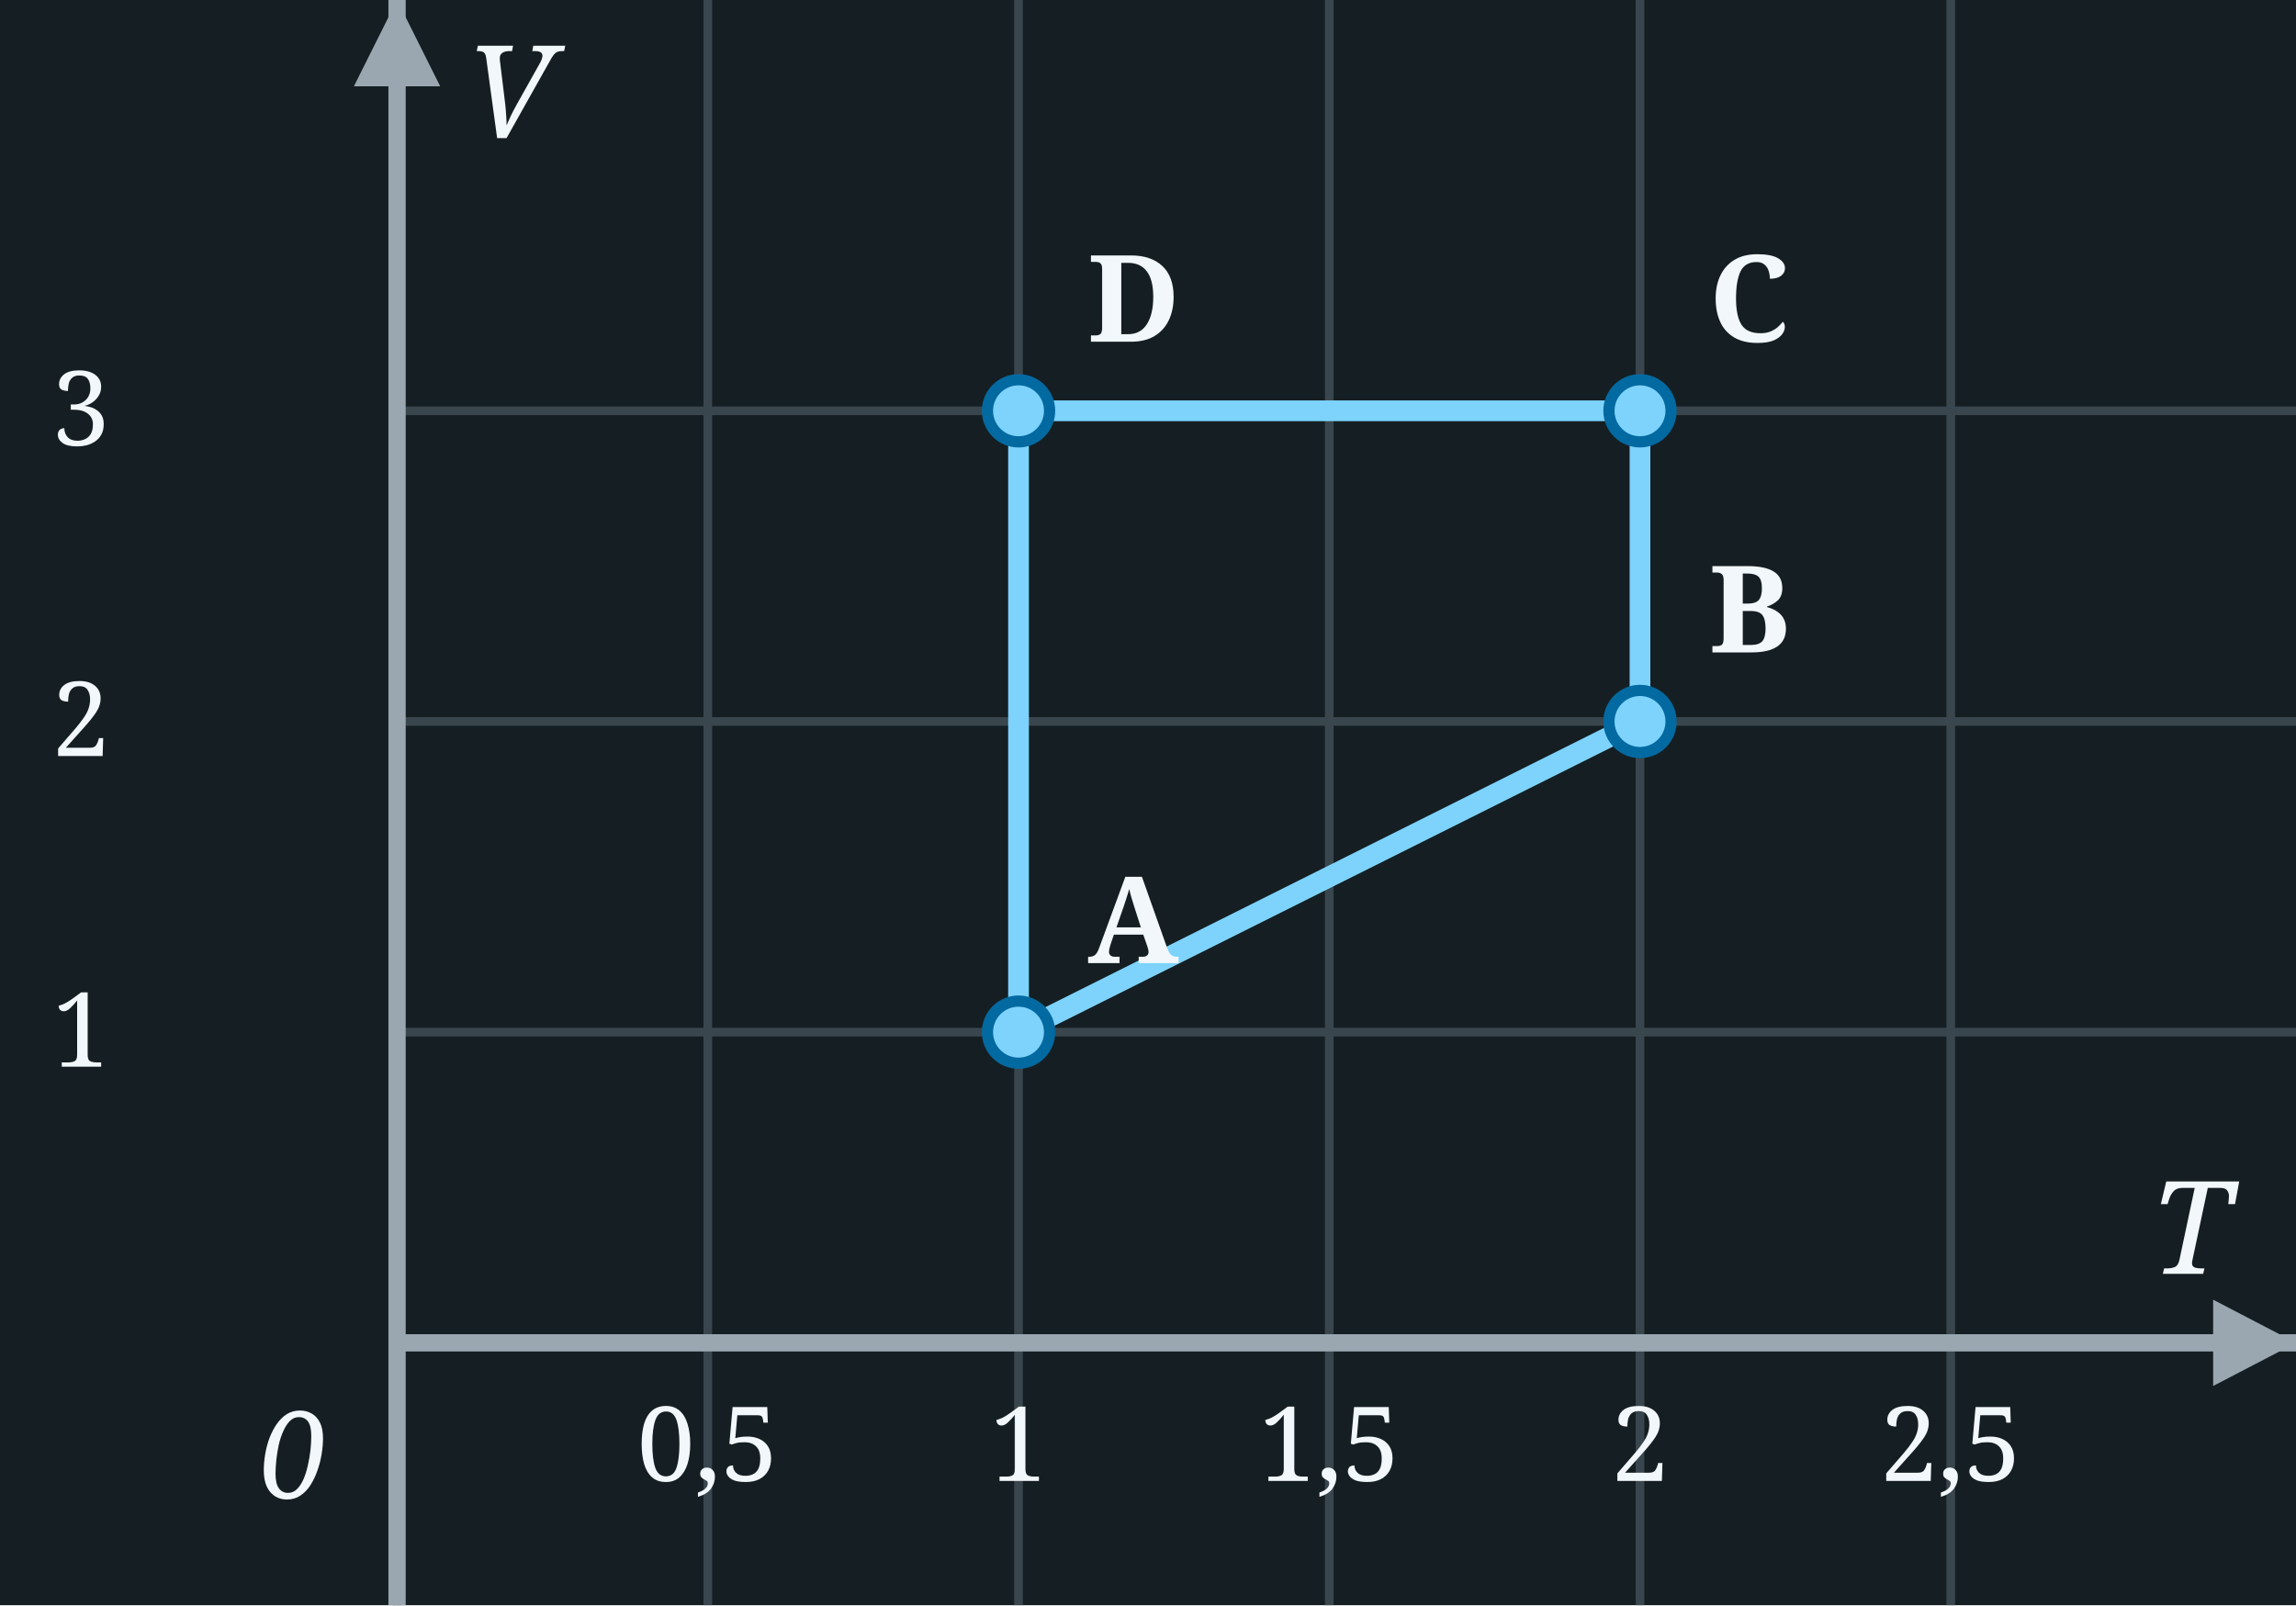
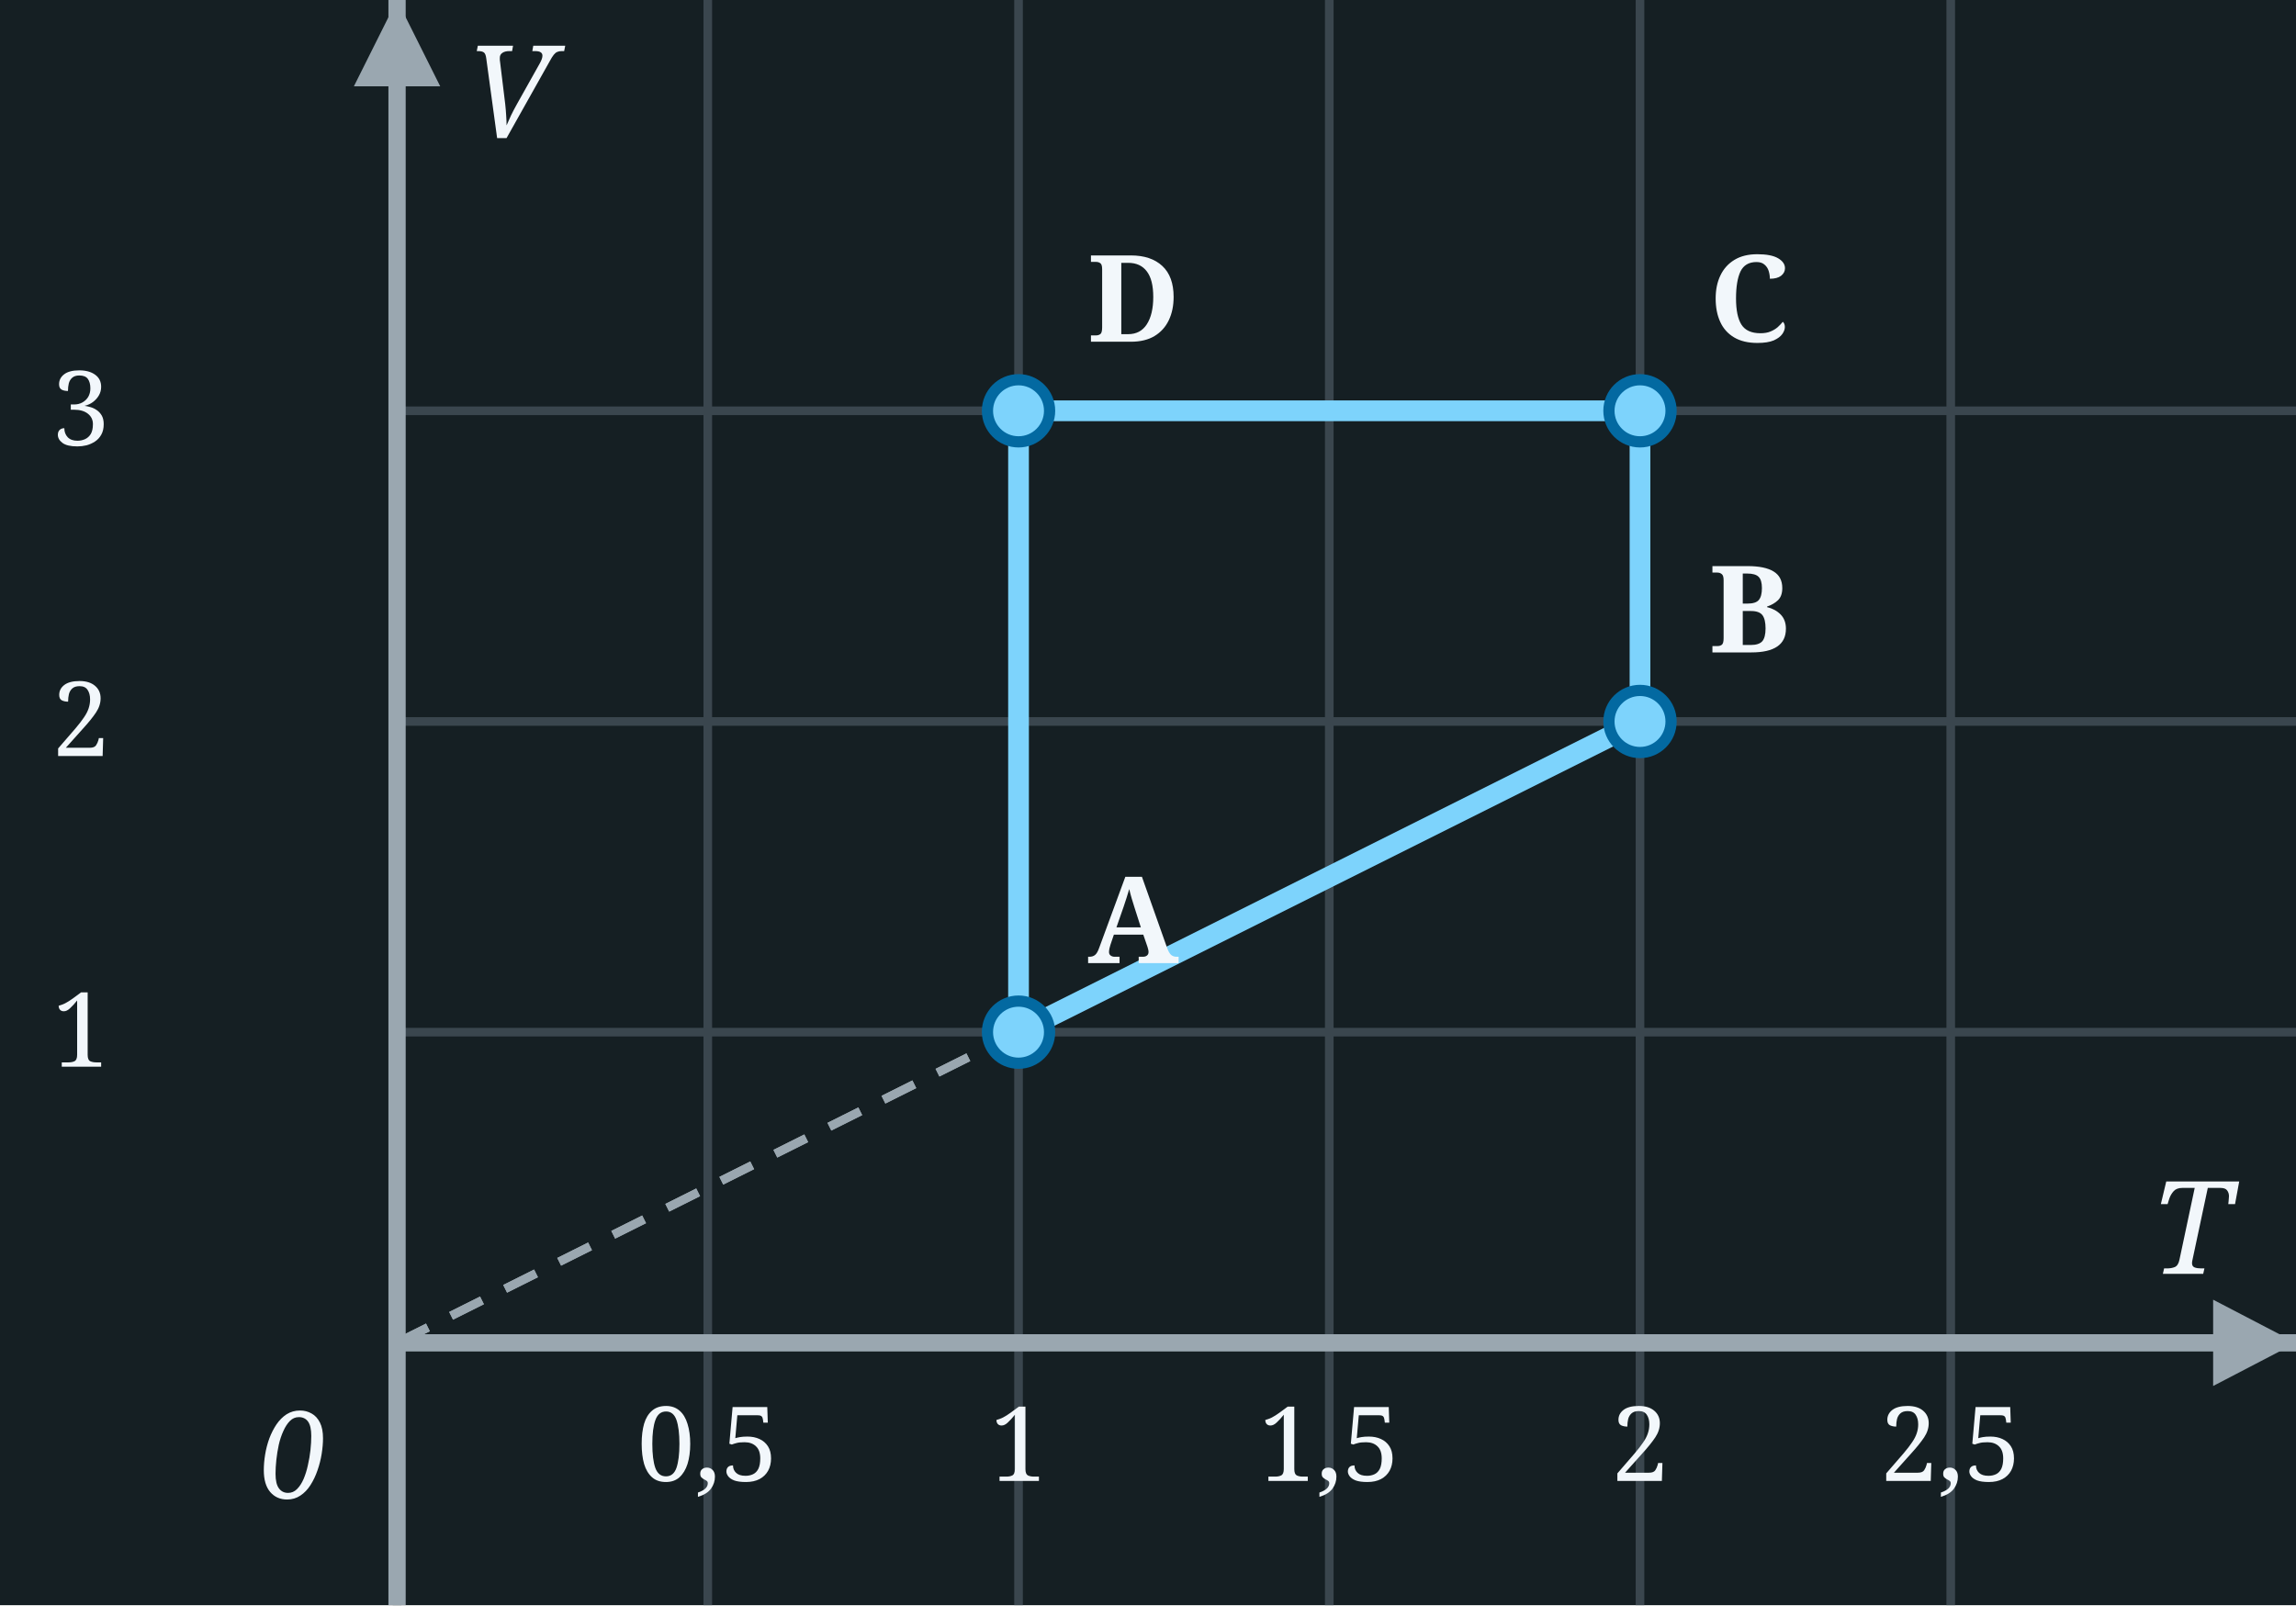
<svg xmlns="http://www.w3.org/2000/svg" width="266" height="186" viewBox="0 0 266 186">
  <rect x="0" y="0" width="266" height="186" fill="#151F23" />
  <line x1="46.0" y1="0" x2="46.0" y2="186" stroke="#3A464E" stroke-width="1" />
  <line x1="82.0" y1="0" x2="82.0" y2="186" stroke="#3A464E" stroke-width="1" />
  <line x1="118.0" y1="0" x2="118.0" y2="186" stroke="#3A464E" stroke-width="1" />
  <line x1="154.0" y1="0" x2="154.0" y2="186" stroke="#3A464E" stroke-width="1" />
  <line x1="190.0" y1="0" x2="190.0" y2="186" stroke="#3A464E" stroke-width="1" />
  <line x1="226.0" y1="0" x2="226.0" y2="186" stroke="#3A464E" stroke-width="1" />
  <line x1="46.0" y1="155.6" x2="266" y2="155.6" stroke="#3A464E" stroke-width="1" />
  <line x1="46.0" y1="119.6" x2="266" y2="119.6" stroke="#3A464E" stroke-width="1" />
  <line x1="46.0" y1="83.6" x2="266" y2="83.6" stroke="#3A464E" stroke-width="1" />
  <line x1="46.0" y1="47.6" x2="266" y2="47.6" stroke="#3A464E" stroke-width="1" />
  <line x1="46.0" y1="186" x2="46.0" y2="0" stroke="#9AA7B0" stroke-width="2" />
  <polygon points="41.0,10 51.0,10 46.0,0" fill="#9AA7B0" />
  <line x1="46.0" y1="155.6" x2="266" y2="155.6" stroke="#9AA7B0" stroke-width="2" />
  <polygon points="256.4,150.6 256.4,160.6 266,155.6" fill="#9AA7B0" />
  <text x="30.0" y="173.6" font-family="Georgia, serif" font-style="italic" font-size="14" fill="#F2F7FB">0</text>
  <text x="258.4" y="147.6" font-family="Georgia, serif" font-style="italic" font-size="15" fill="#F2F7FB" text-anchor="end">T</text>
  <text x="54.0" y="16" font-family="Georgia, serif" font-style="italic" font-size="15" fill="#F2F7FB">V</text>
  <text x="82.0" y="171.6" text-anchor="middle" font-family="Georgia, serif" font-size="12" fill="#F2F7FB">0,5</text>
  <text x="118.0" y="171.6" text-anchor="middle" font-family="Georgia, serif" font-size="12" fill="#F2F7FB">1</text>
  <text x="154.0" y="171.6" text-anchor="middle" font-family="Georgia, serif" font-size="12" fill="#F2F7FB">1,5</text>
  <text x="190.0" y="171.6" text-anchor="middle" font-family="Georgia, serif" font-size="12" fill="#F2F7FB">2</text>
  <text x="226.0" y="171.6" text-anchor="middle" font-family="Georgia, serif" font-size="12" fill="#F2F7FB">2,5</text>
  <text x="6" y="123.6" font-family="Georgia, serif" font-size="12" fill="#F2F7FB">1</text>
  <text x="6" y="87.6" font-family="Georgia, serif" font-size="12" fill="#F2F7FB">2</text>
  <text x="6" y="51.6" font-family="Georgia, serif" font-size="12" fill="#F2F7FB">3</text>
+   <line x1="46.0" y1="155.6" x2="118.0" y2="119.6" stroke="#9AA7B0" stroke-width="1" stroke-dasharray="4,3" />
+   <line x1="46.0" y1="155.6" x2="190.0" y2="83.6" stroke="#9AA7B0" stroke-width="1" stroke-dasharray="4,3" />
  <line x1="118.0" y1="119.6" x2="190.0" y2="83.6" stroke="#7dd3fc" stroke-width="2.4" stroke-linecap="round" />
  <line x1="190.0" y1="83.6" x2="190.0" y2="47.6" stroke="#7dd3fc" stroke-width="2.4" stroke-linecap="round" />
  <line x1="190.0" y1="47.6" x2="118.0" y2="47.6" stroke="#7dd3fc" stroke-width="2.4" stroke-linecap="round" />
  <line x1="118.0" y1="47.6" x2="118.0" y2="119.6" stroke="#7dd3fc" stroke-width="2.4" stroke-linecap="round" />
  <circle cx="118.0" cy="119.6" r="3.6" fill="#7dd3fc" stroke="#0369a1" stroke-width="1.3" />
  <text x="126.0" y="111.6" font-family="Georgia, serif" font-weight="bold" font-size="14" fill="#F2F7FB">A</text>
  <circle cx="190.0" cy="83.6" r="3.6" fill="#7dd3fc" stroke="#0369a1" stroke-width="1.3" />
  <text x="198.0" y="75.6" font-family="Georgia, serif" font-weight="bold" font-size="14" fill="#F2F7FB">B</text>
  <circle cx="190.0" cy="47.6" r="3.6" fill="#7dd3fc" stroke="#0369a1" stroke-width="1.3" />
  <text x="198.0" y="39.6" font-family="Georgia, serif" font-weight="bold" font-size="14" fill="#F2F7FB">C</text>
  <circle cx="118.0" cy="47.6" r="3.6" fill="#7dd3fc" stroke="#0369a1" stroke-width="1.3" />
  <text x="126.0" y="39.6" font-family="Georgia, serif" font-weight="bold" font-size="14" fill="#F2F7FB">D</text>
</svg>
